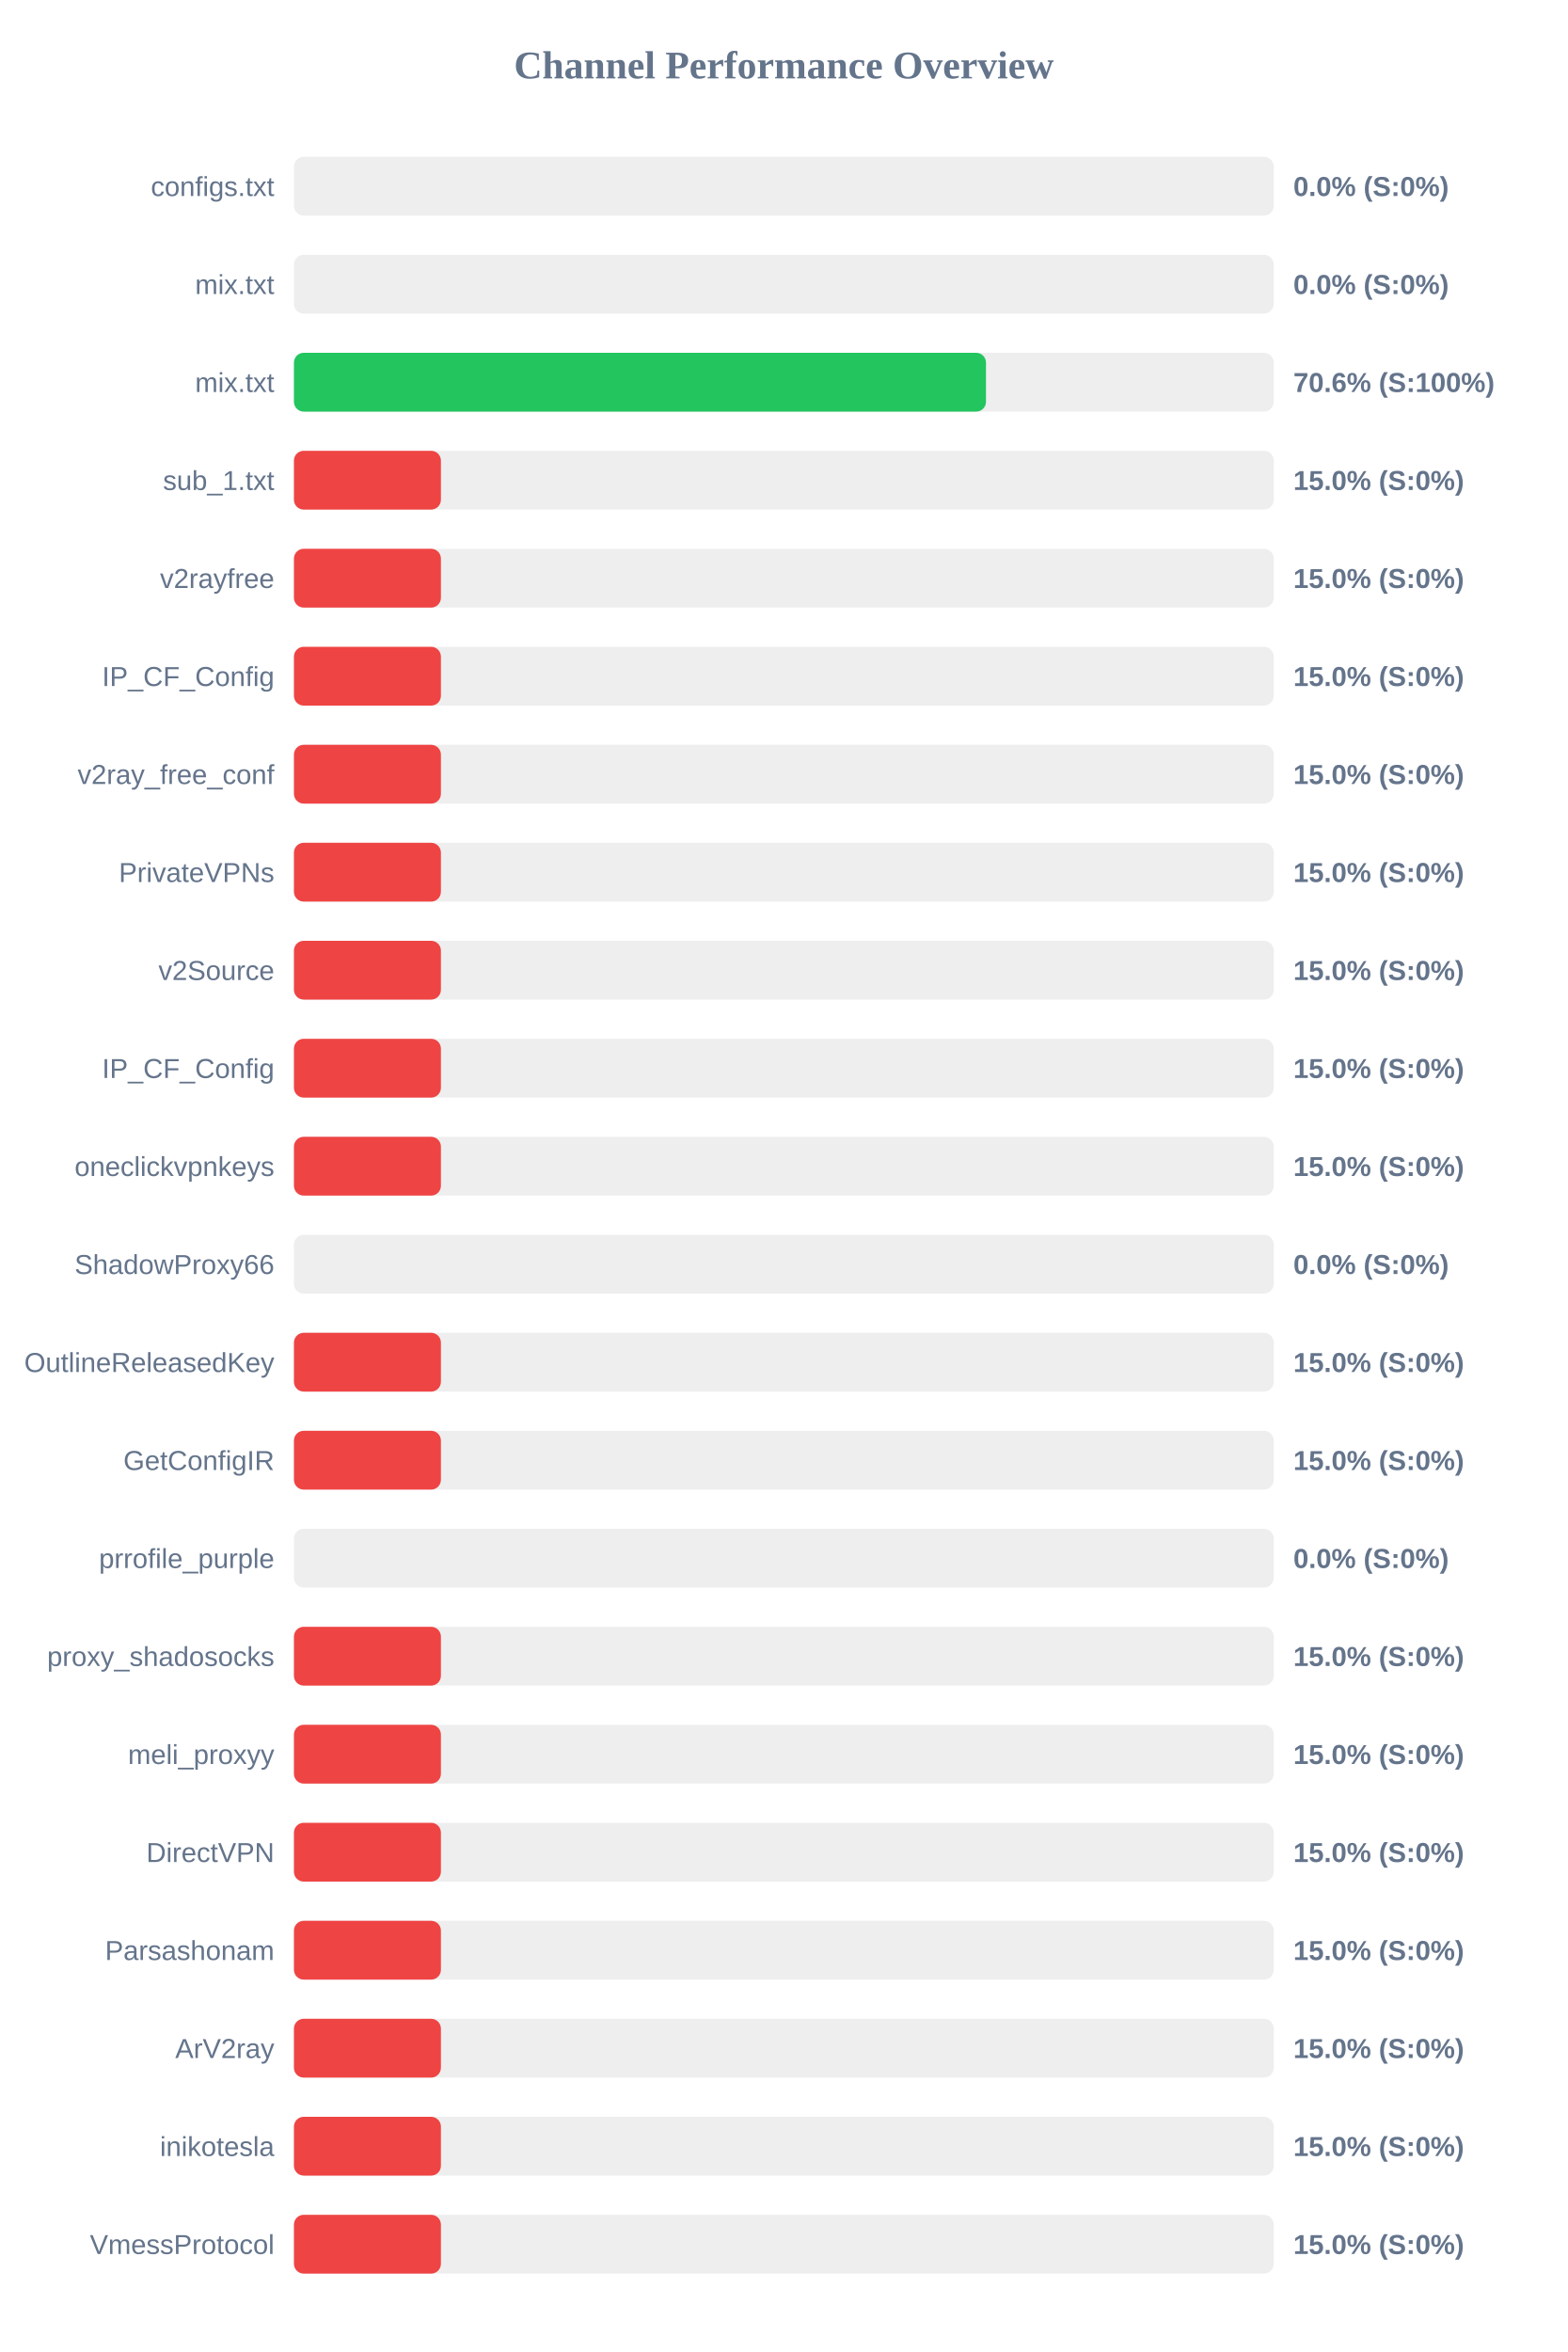
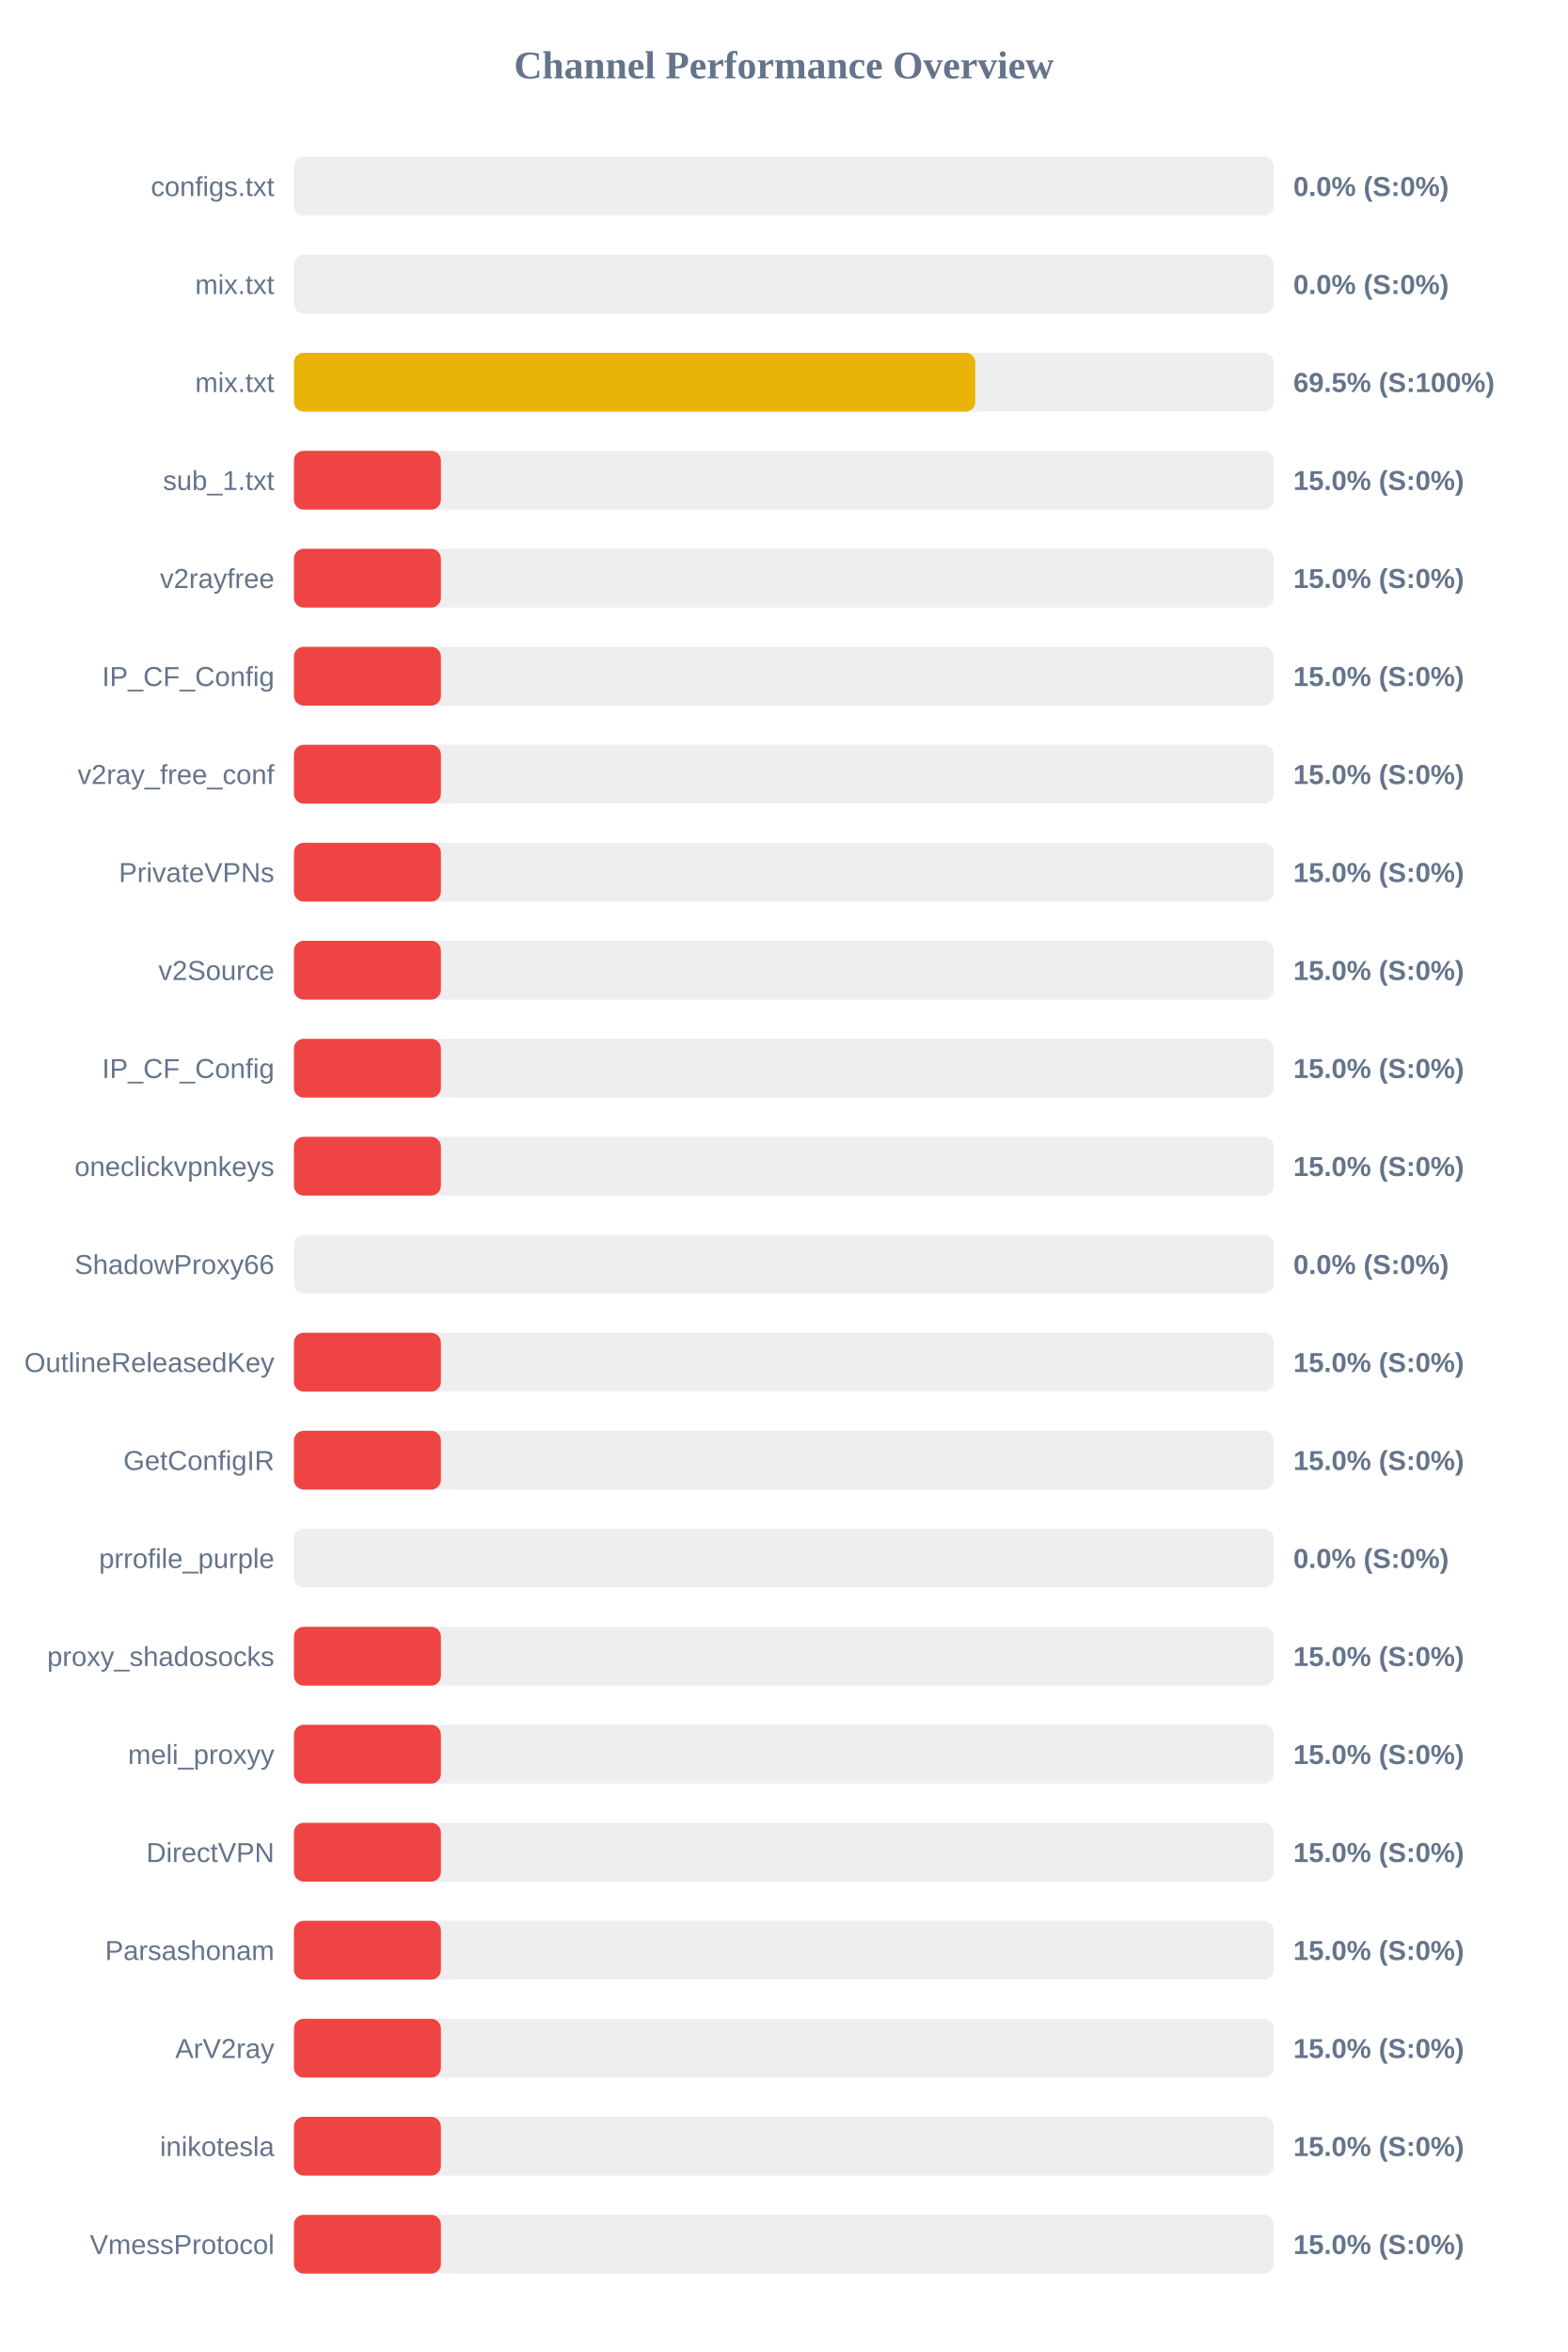
<svg xmlns="http://www.w3.org/2000/svg" width="800" height="1200" version="1.1">
  <style>
        .row { font: 14px Arial; fill: #64748b; }
        .score { font: bold 14px Arial; fill: #64748b; }
    </style>
  <text x="400" y="40" text-anchor="middle" font-size="20px" font-weight="bold" fill="#64748b">Channel Performance Overview</text>
  <rect x="150" y="80" width="500" height="30" fill="#eee" rx="5" />
  <rect x="150" y="80" width="0.0" height="30" fill="#ef4444" rx="5" />
  <text x="140" y="100" text-anchor="end" class="row">configs.txt</text>
  <text x="660" y="100" text-anchor="start" class="score">0.0% (S:0%)</text>
  <rect x="150" y="130" width="500" height="30" fill="#eee" rx="5" />
  <rect x="150" y="130" width="0.0" height="30" fill="#ef4444" rx="5" />
  <text x="140" y="150" text-anchor="end" class="row">mix.txt</text>
  <text x="660" y="150" text-anchor="start" class="score">0.0% (S:0%)</text>
  <rect x="150" y="180" width="500" height="30" fill="#eee" rx="5" />
-   <rect x="150" y="180" width="353.15" height="30" fill="#22c55e" rx="5" />
+   <rect x="150" y="180" width="347.7" height="30" fill="#eab308" rx="5" />
  <text x="140" y="200" text-anchor="end" class="row">mix.txt</text>
-   <text x="660" y="200" text-anchor="start" class="score">70.6% (S:100%)</text>
+   <text x="660" y="200" text-anchor="start" class="score">69.5% (S:100%)</text>
  <rect x="150" y="230" width="500" height="30" fill="#eee" rx="5" />
  <rect x="150" y="230" width="75.0" height="30" fill="#ef4444" rx="5" />
  <text x="140" y="250" text-anchor="end" class="row">sub_1.txt</text>
  <text x="660" y="250" text-anchor="start" class="score">15.0% (S:0%)</text>
  <rect x="150" y="280" width="500" height="30" fill="#eee" rx="5" />
  <rect x="150" y="280" width="75.0" height="30" fill="#ef4444" rx="5" />
  <text x="140" y="300" text-anchor="end" class="row">v2rayfree</text>
  <text x="660" y="300" text-anchor="start" class="score">15.0% (S:0%)</text>
  <rect x="150" y="330" width="500" height="30" fill="#eee" rx="5" />
  <rect x="150" y="330" width="75.0" height="30" fill="#ef4444" rx="5" />
  <text x="140" y="350" text-anchor="end" class="row">IP_CF_Config</text>
  <text x="660" y="350" text-anchor="start" class="score">15.0% (S:0%)</text>
  <rect x="150" y="380" width="500" height="30" fill="#eee" rx="5" />
  <rect x="150" y="380" width="75.0" height="30" fill="#ef4444" rx="5" />
  <text x="140" y="400" text-anchor="end" class="row">v2ray_free_conf</text>
  <text x="660" y="400" text-anchor="start" class="score">15.0% (S:0%)</text>
  <rect x="150" y="430" width="500" height="30" fill="#eee" rx="5" />
  <rect x="150" y="430" width="75.0" height="30" fill="#ef4444" rx="5" />
  <text x="140" y="450" text-anchor="end" class="row">PrivateVPNs</text>
  <text x="660" y="450" text-anchor="start" class="score">15.0% (S:0%)</text>
  <rect x="150" y="480" width="500" height="30" fill="#eee" rx="5" />
  <rect x="150" y="480" width="75.0" height="30" fill="#ef4444" rx="5" />
  <text x="140" y="500" text-anchor="end" class="row">v2Source</text>
  <text x="660" y="500" text-anchor="start" class="score">15.0% (S:0%)</text>
  <rect x="150" y="530" width="500" height="30" fill="#eee" rx="5" />
  <rect x="150" y="530" width="75.0" height="30" fill="#ef4444" rx="5" />
  <text x="140" y="550" text-anchor="end" class="row">IP_CF_Config</text>
  <text x="660" y="550" text-anchor="start" class="score">15.0% (S:0%)</text>
  <rect x="150" y="580" width="500" height="30" fill="#eee" rx="5" />
  <rect x="150" y="580" width="75.0" height="30" fill="#ef4444" rx="5" />
  <text x="140" y="600" text-anchor="end" class="row">oneclickvpnkeys</text>
  <text x="660" y="600" text-anchor="start" class="score">15.0% (S:0%)</text>
  <rect x="150" y="630" width="500" height="30" fill="#eee" rx="5" />
  <rect x="150" y="630" width="0.0" height="30" fill="#ef4444" rx="5" />
  <text x="140" y="650" text-anchor="end" class="row">ShadowProxy66</text>
  <text x="660" y="650" text-anchor="start" class="score">0.0% (S:0%)</text>
  <rect x="150" y="680" width="500" height="30" fill="#eee" rx="5" />
  <rect x="150" y="680" width="75.0" height="30" fill="#ef4444" rx="5" />
  <text x="140" y="700" text-anchor="end" class="row">OutlineReleasedKey</text>
  <text x="660" y="700" text-anchor="start" class="score">15.0% (S:0%)</text>
  <rect x="150" y="730" width="500" height="30" fill="#eee" rx="5" />
  <rect x="150" y="730" width="75.0" height="30" fill="#ef4444" rx="5" />
  <text x="140" y="750" text-anchor="end" class="row">GetConfigIR</text>
  <text x="660" y="750" text-anchor="start" class="score">15.0% (S:0%)</text>
  <rect x="150" y="780" width="500" height="30" fill="#eee" rx="5" />
  <rect x="150" y="780" width="0.0" height="30" fill="#ef4444" rx="5" />
  <text x="140" y="800" text-anchor="end" class="row">prrofile_purple</text>
  <text x="660" y="800" text-anchor="start" class="score">0.0% (S:0%)</text>
  <rect x="150" y="830" width="500" height="30" fill="#eee" rx="5" />
  <rect x="150" y="830" width="75.0" height="30" fill="#ef4444" rx="5" />
  <text x="140" y="850" text-anchor="end" class="row">proxy_shadosocks</text>
  <text x="660" y="850" text-anchor="start" class="score">15.0% (S:0%)</text>
  <rect x="150" y="880" width="500" height="30" fill="#eee" rx="5" />
  <rect x="150" y="880" width="75.0" height="30" fill="#ef4444" rx="5" />
  <text x="140" y="900" text-anchor="end" class="row">meli_proxyy</text>
  <text x="660" y="900" text-anchor="start" class="score">15.0% (S:0%)</text>
  <rect x="150" y="930" width="500" height="30" fill="#eee" rx="5" />
  <rect x="150" y="930" width="75.0" height="30" fill="#ef4444" rx="5" />
  <text x="140" y="950" text-anchor="end" class="row">DirectVPN</text>
  <text x="660" y="950" text-anchor="start" class="score">15.0% (S:0%)</text>
  <rect x="150" y="980" width="500" height="30" fill="#eee" rx="5" />
  <rect x="150" y="980" width="75.0" height="30" fill="#ef4444" rx="5" />
  <text x="140" y="1000" text-anchor="end" class="row">Parsashonam</text>
  <text x="660" y="1000" text-anchor="start" class="score">15.0% (S:0%)</text>
  <rect x="150" y="1030" width="500" height="30" fill="#eee" rx="5" />
  <rect x="150" y="1030" width="75.0" height="30" fill="#ef4444" rx="5" />
  <text x="140" y="1050" text-anchor="end" class="row">ArV2ray</text>
  <text x="660" y="1050" text-anchor="start" class="score">15.0% (S:0%)</text>
  <rect x="150" y="1080" width="500" height="30" fill="#eee" rx="5" />
  <rect x="150" y="1080" width="75.0" height="30" fill="#ef4444" rx="5" />
  <text x="140" y="1100" text-anchor="end" class="row">inikotesla</text>
  <text x="660" y="1100" text-anchor="start" class="score">15.0% (S:0%)</text>
  <rect x="150" y="1130" width="500" height="30" fill="#eee" rx="5" />
  <rect x="150" y="1130" width="75.0" height="30" fill="#ef4444" rx="5" />
  <text x="140" y="1150" text-anchor="end" class="row">VmessProtocol</text>
  <text x="660" y="1150" text-anchor="start" class="score">15.0% (S:0%)</text>
</svg>
